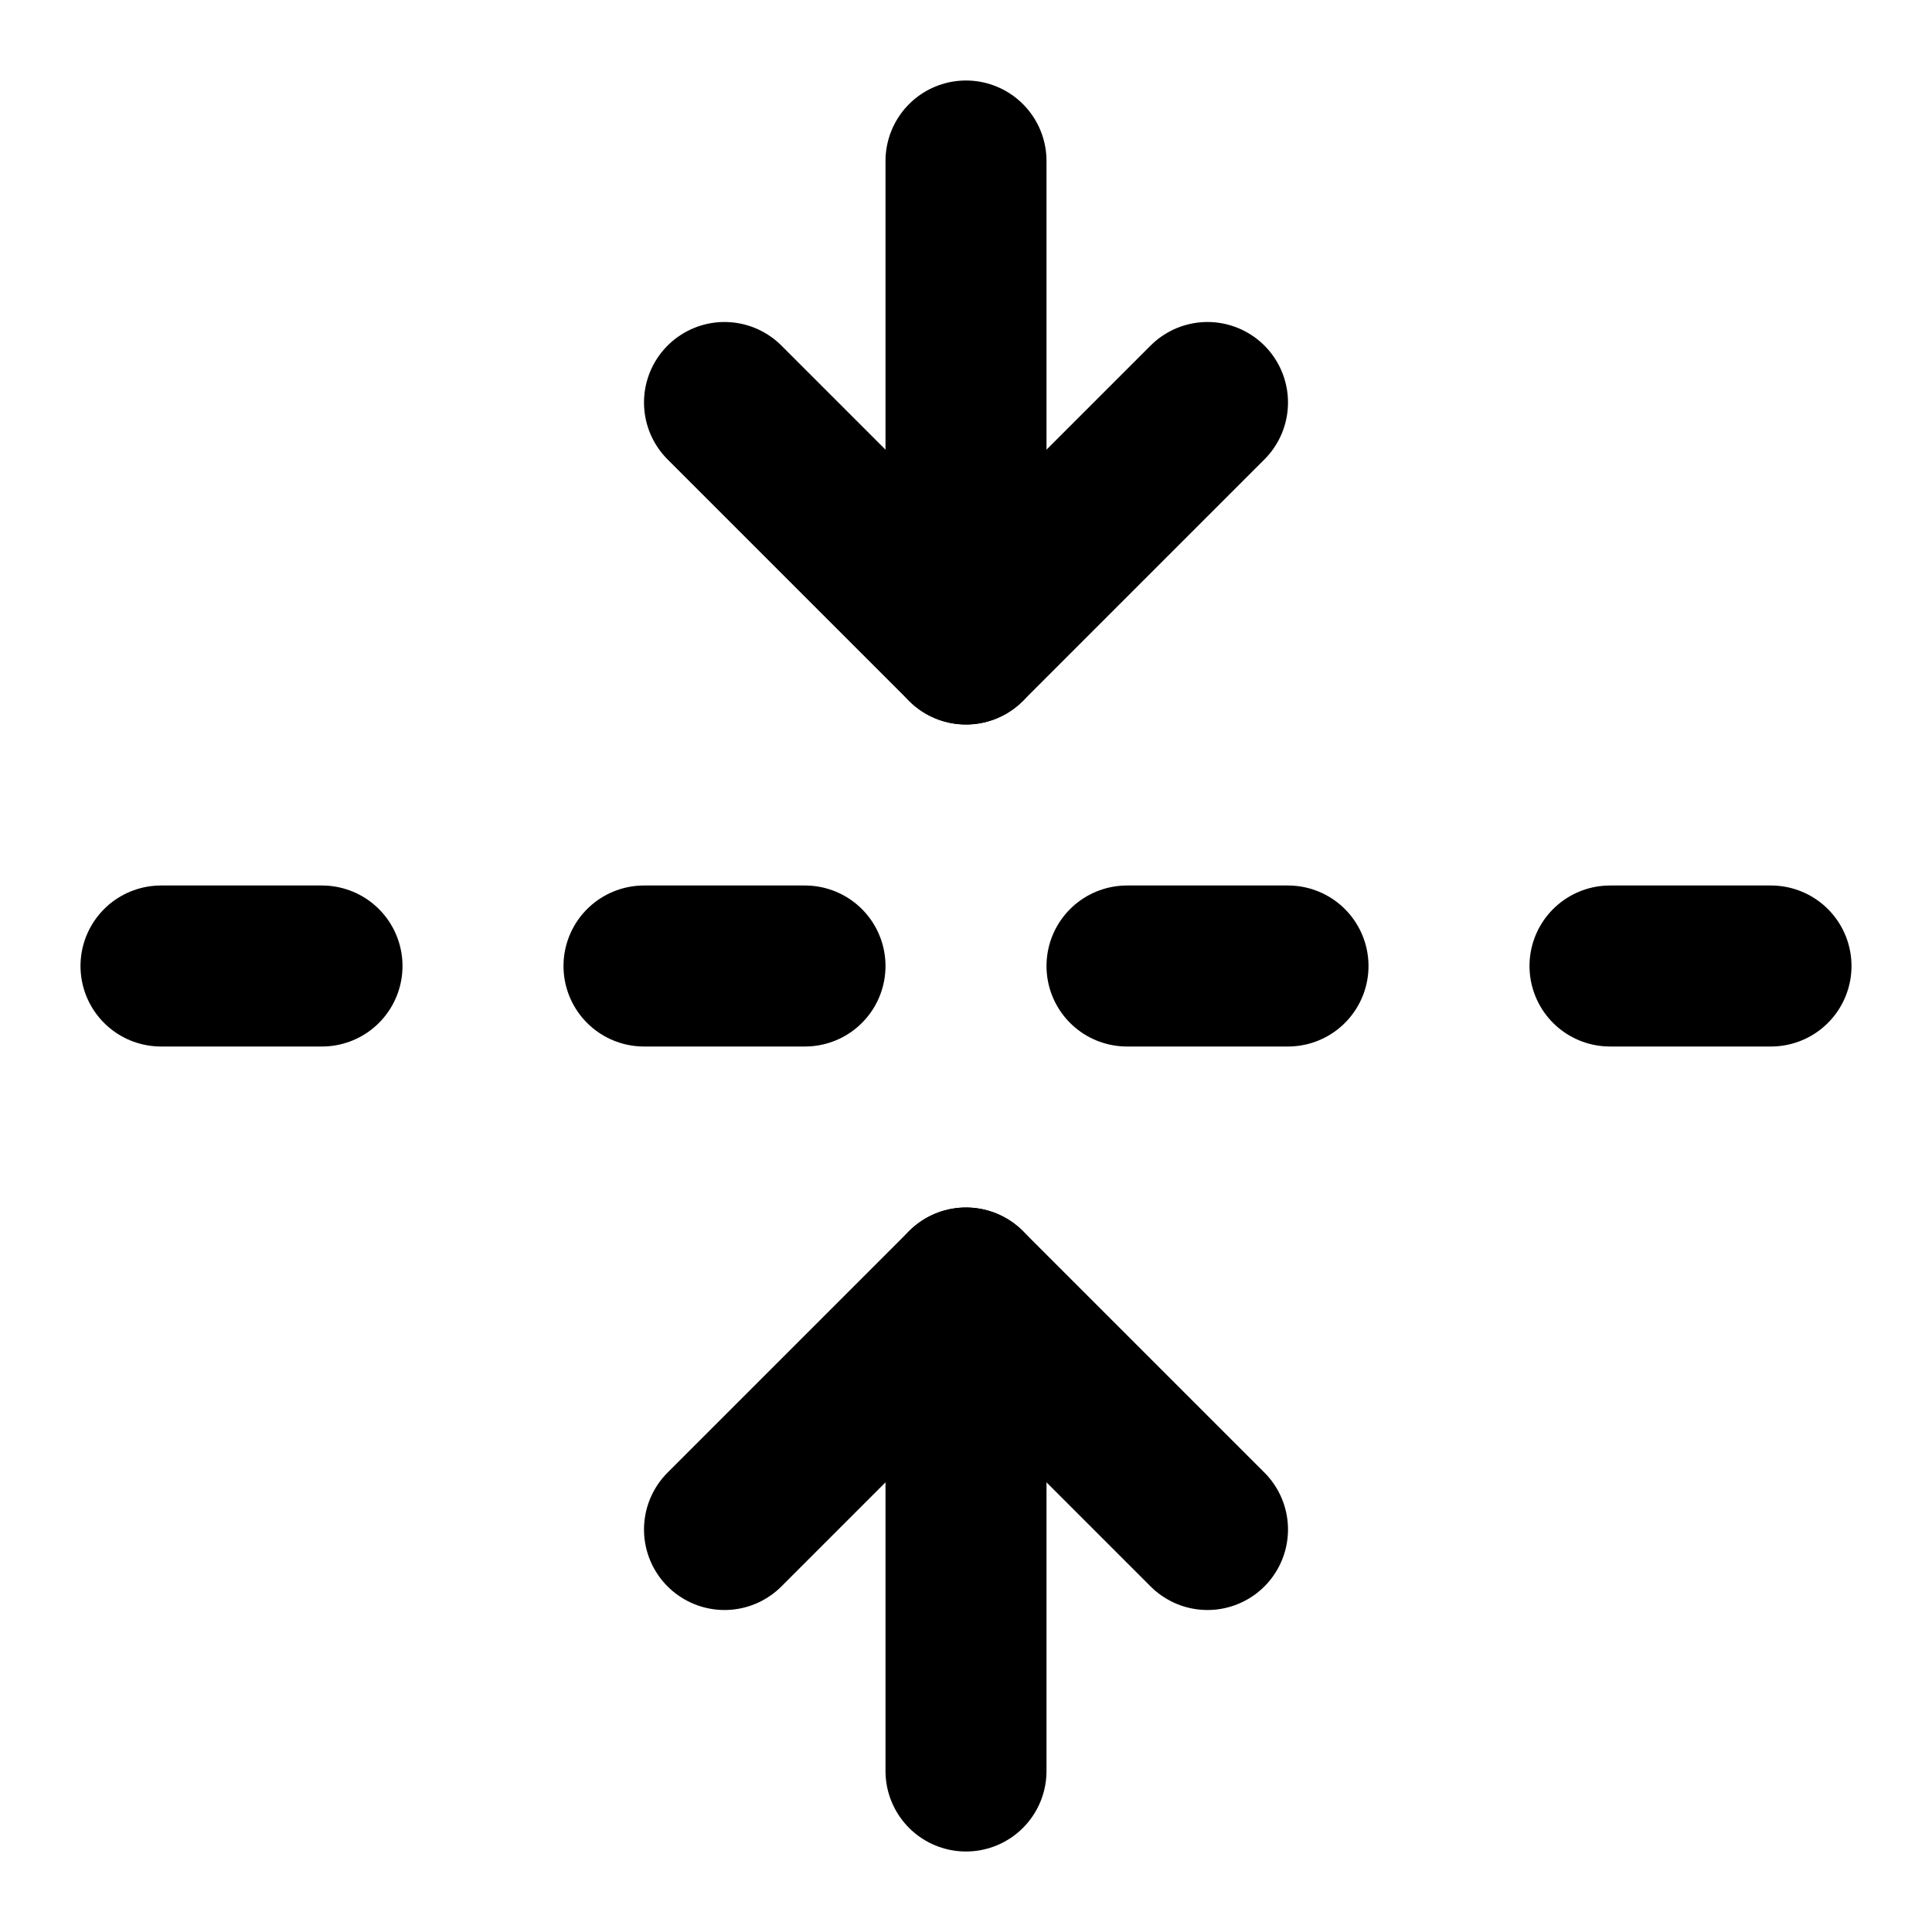
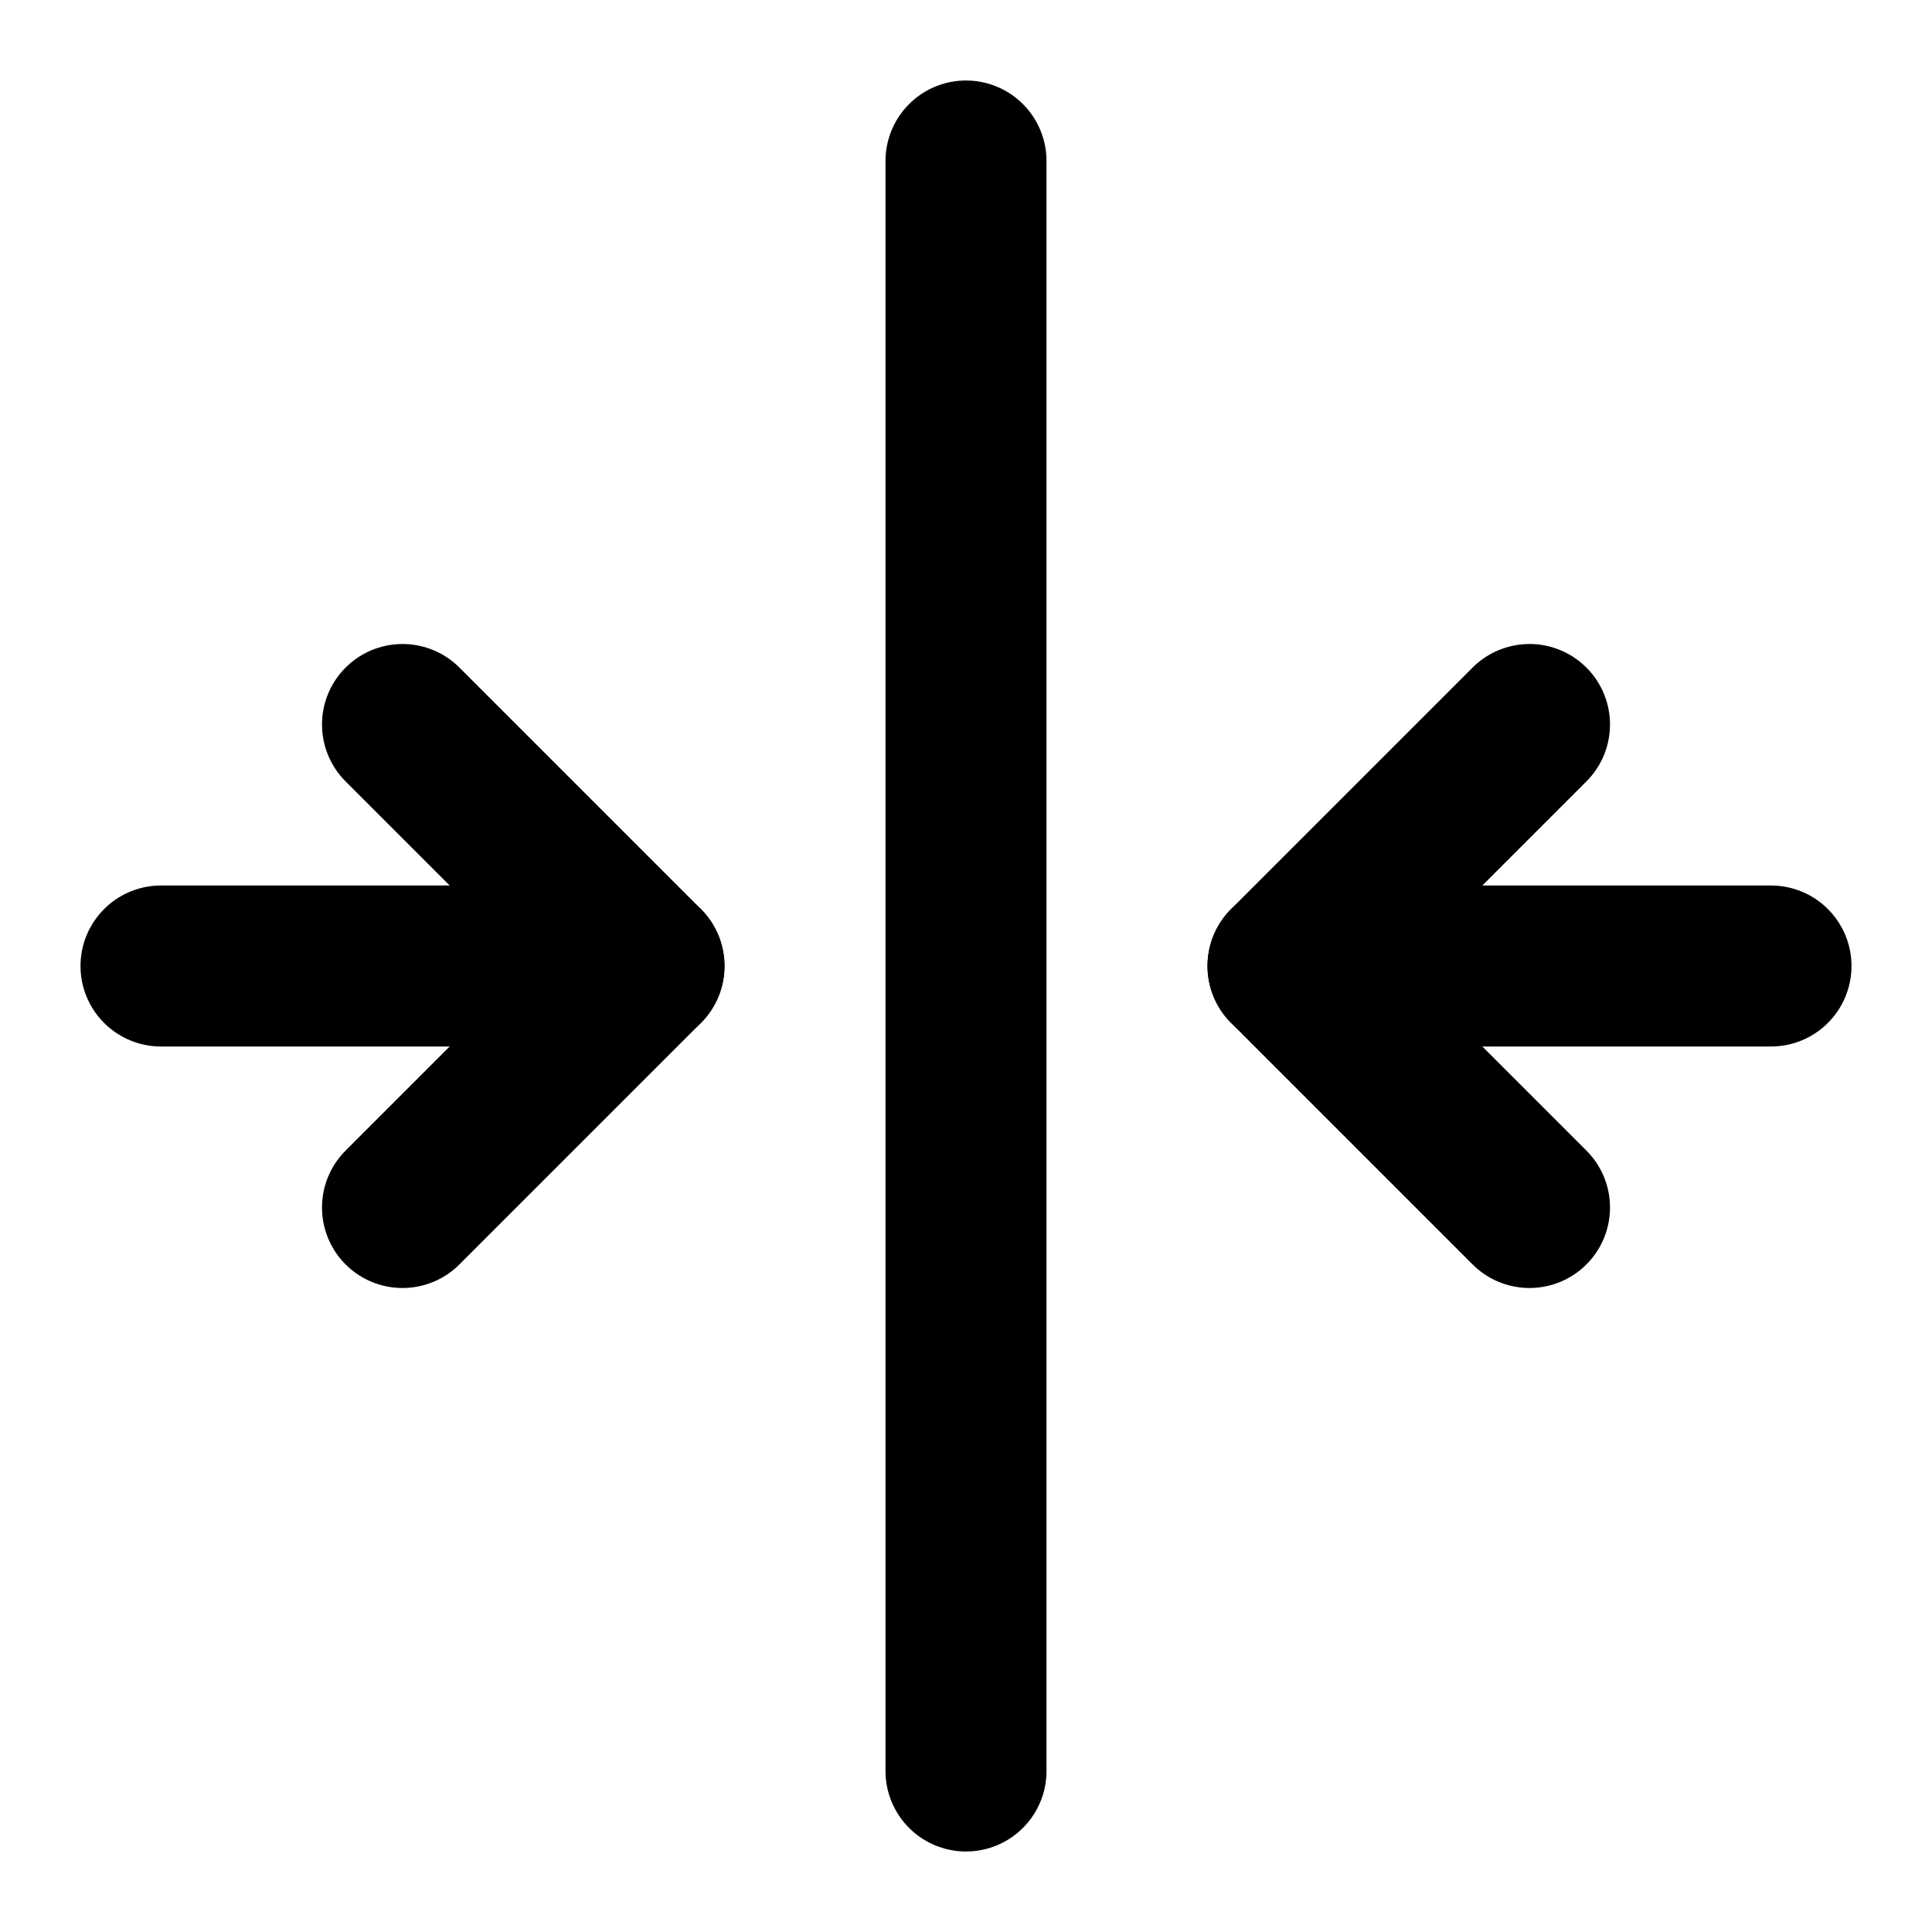
<svg xmlns="http://www.w3.org/2000/svg" width="24" height="24" viewBox="0 0 24 24" fill="none" stroke="currentColor" stroke-width="2" stroke-linecap="round" stroke-linejoin="round">
-   <path d="M12 22v-6" />
-   <path d="M12 8V2" />
-   <path d="M4 12H2" />
-   <path d="M10 12H8" />
-   <path d="M16 12h-2" />
-   <path d="M22 12h-2" />
-   <path d="m15 19-3-3-3 3" />
-   <path d="m15 5-3 3-3-3" />
+   <path d="M12 22V2" />
+   <path d="M16 12h6" />
+   <path d="m19 15-3-3 3-3" />
+   <path d="M2 12h6" />
+   <path d="m5 15 3-3-3-3" />
</svg>
